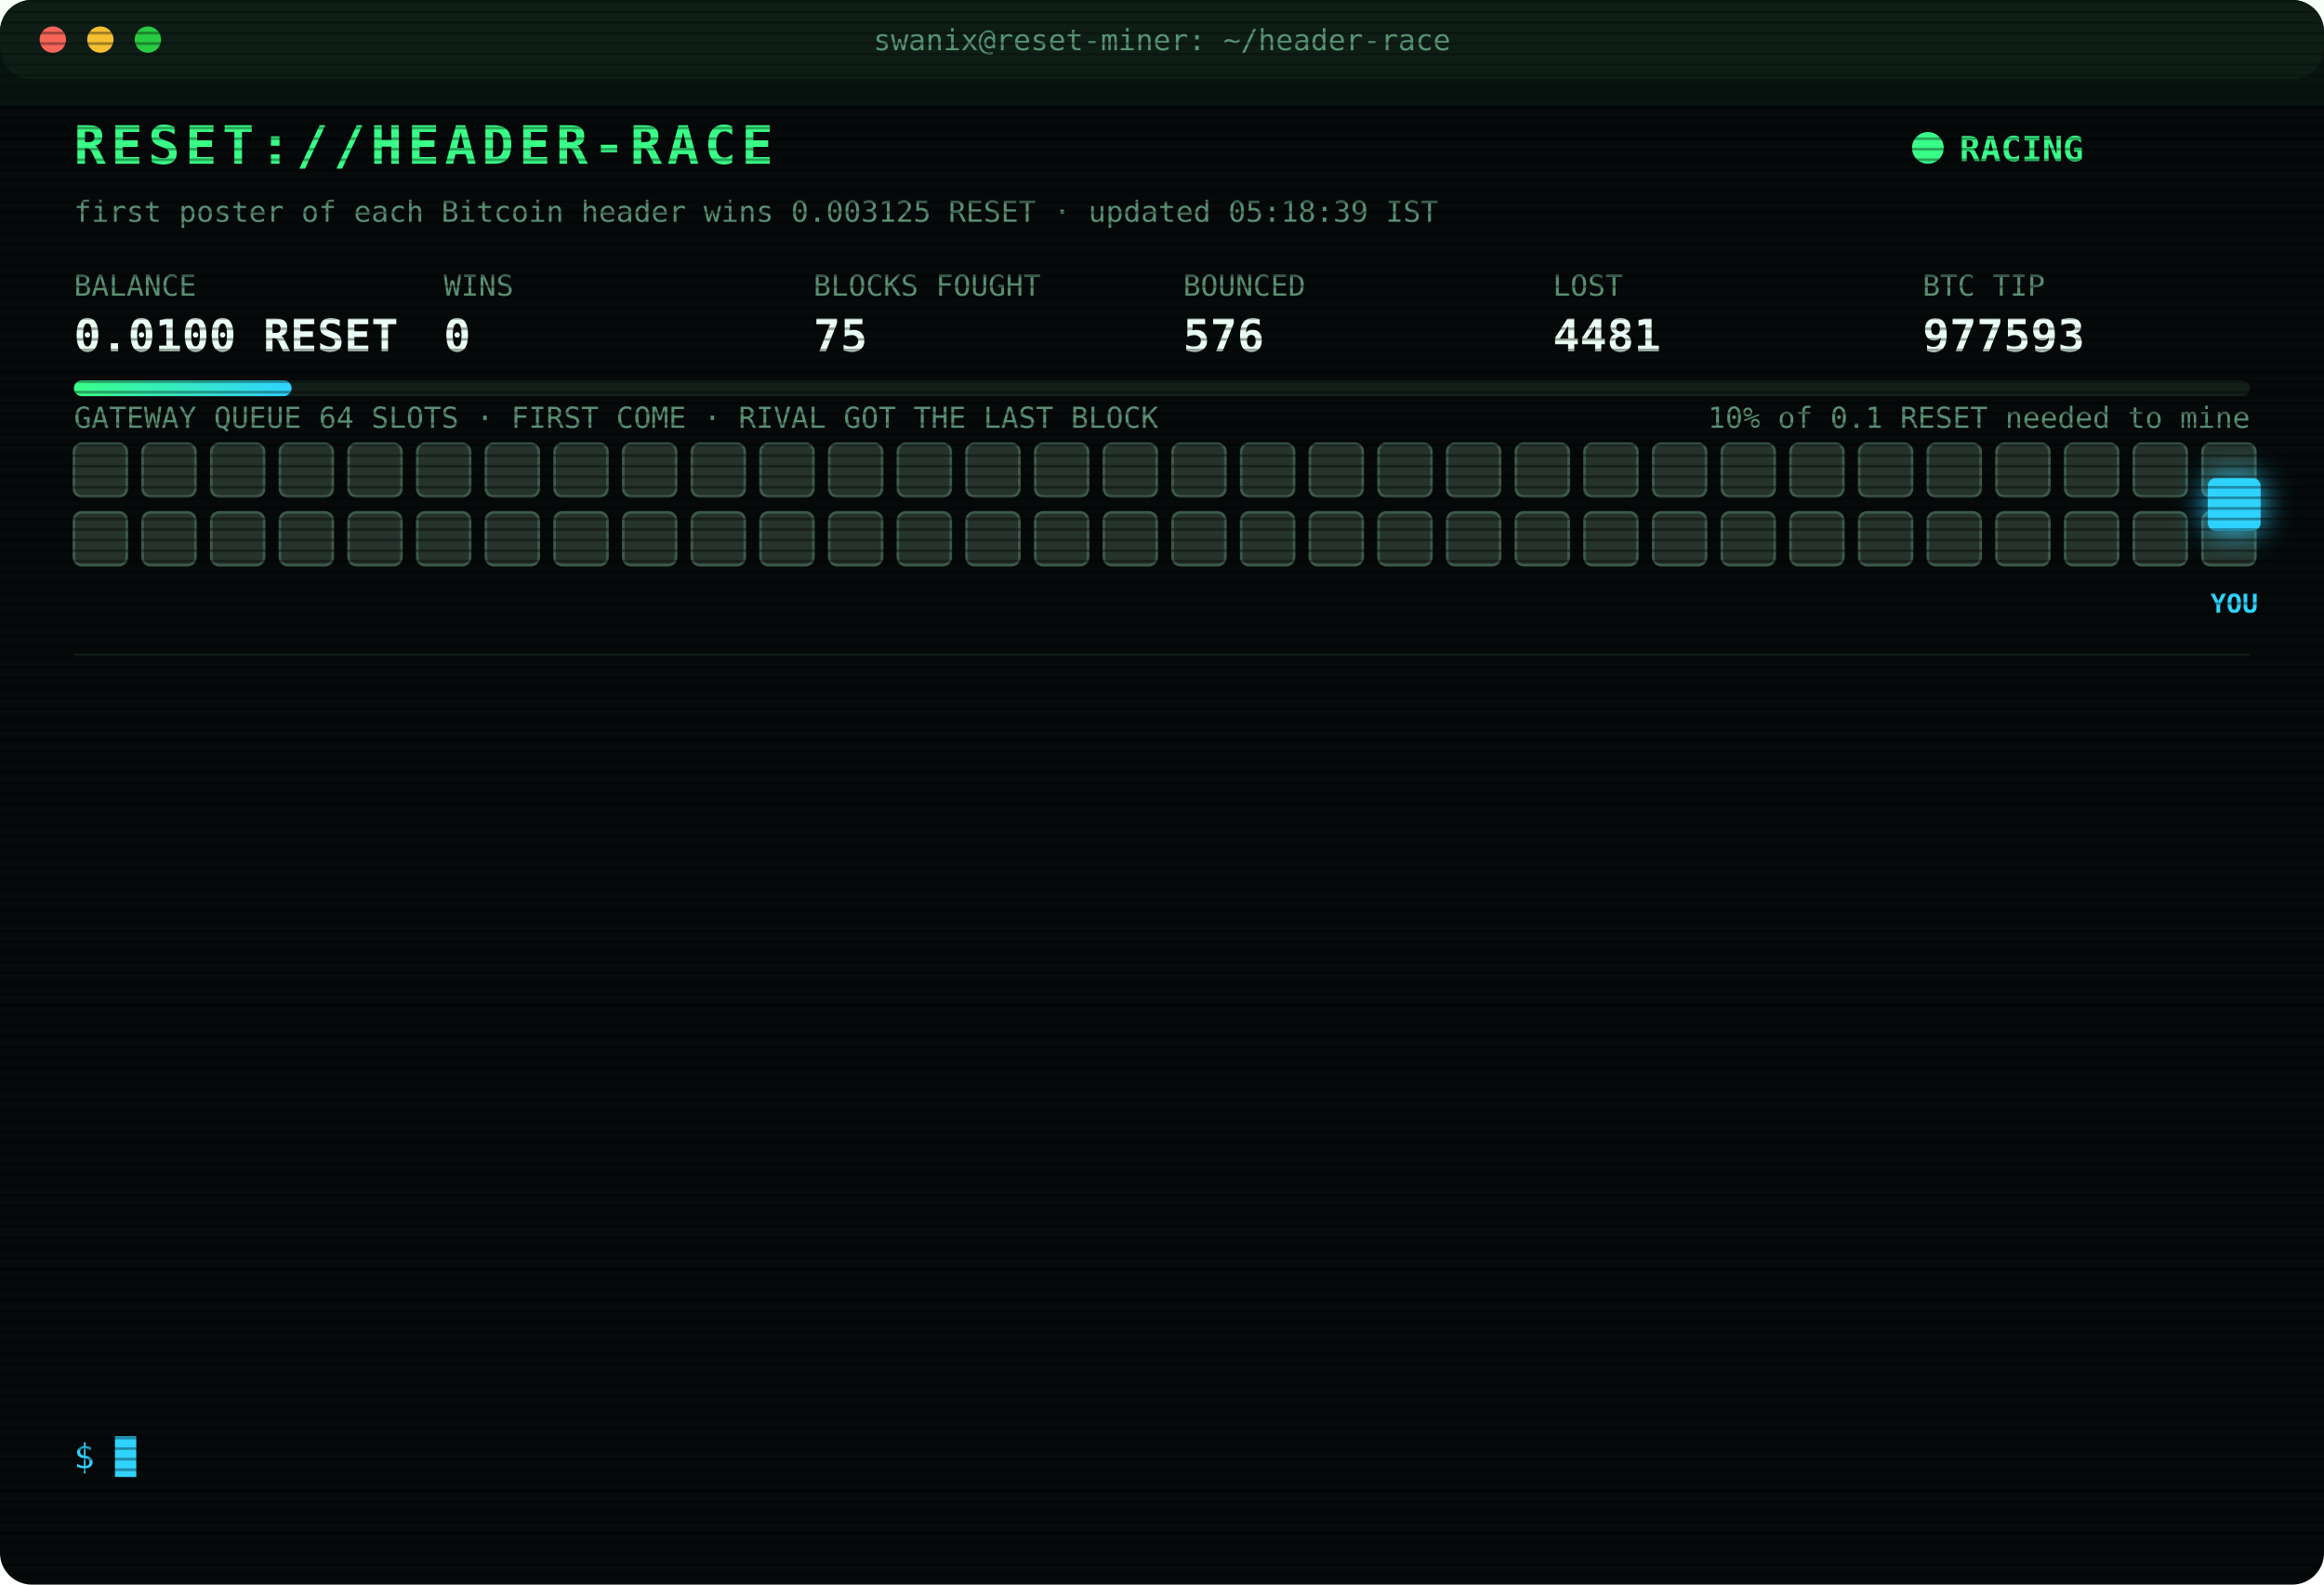
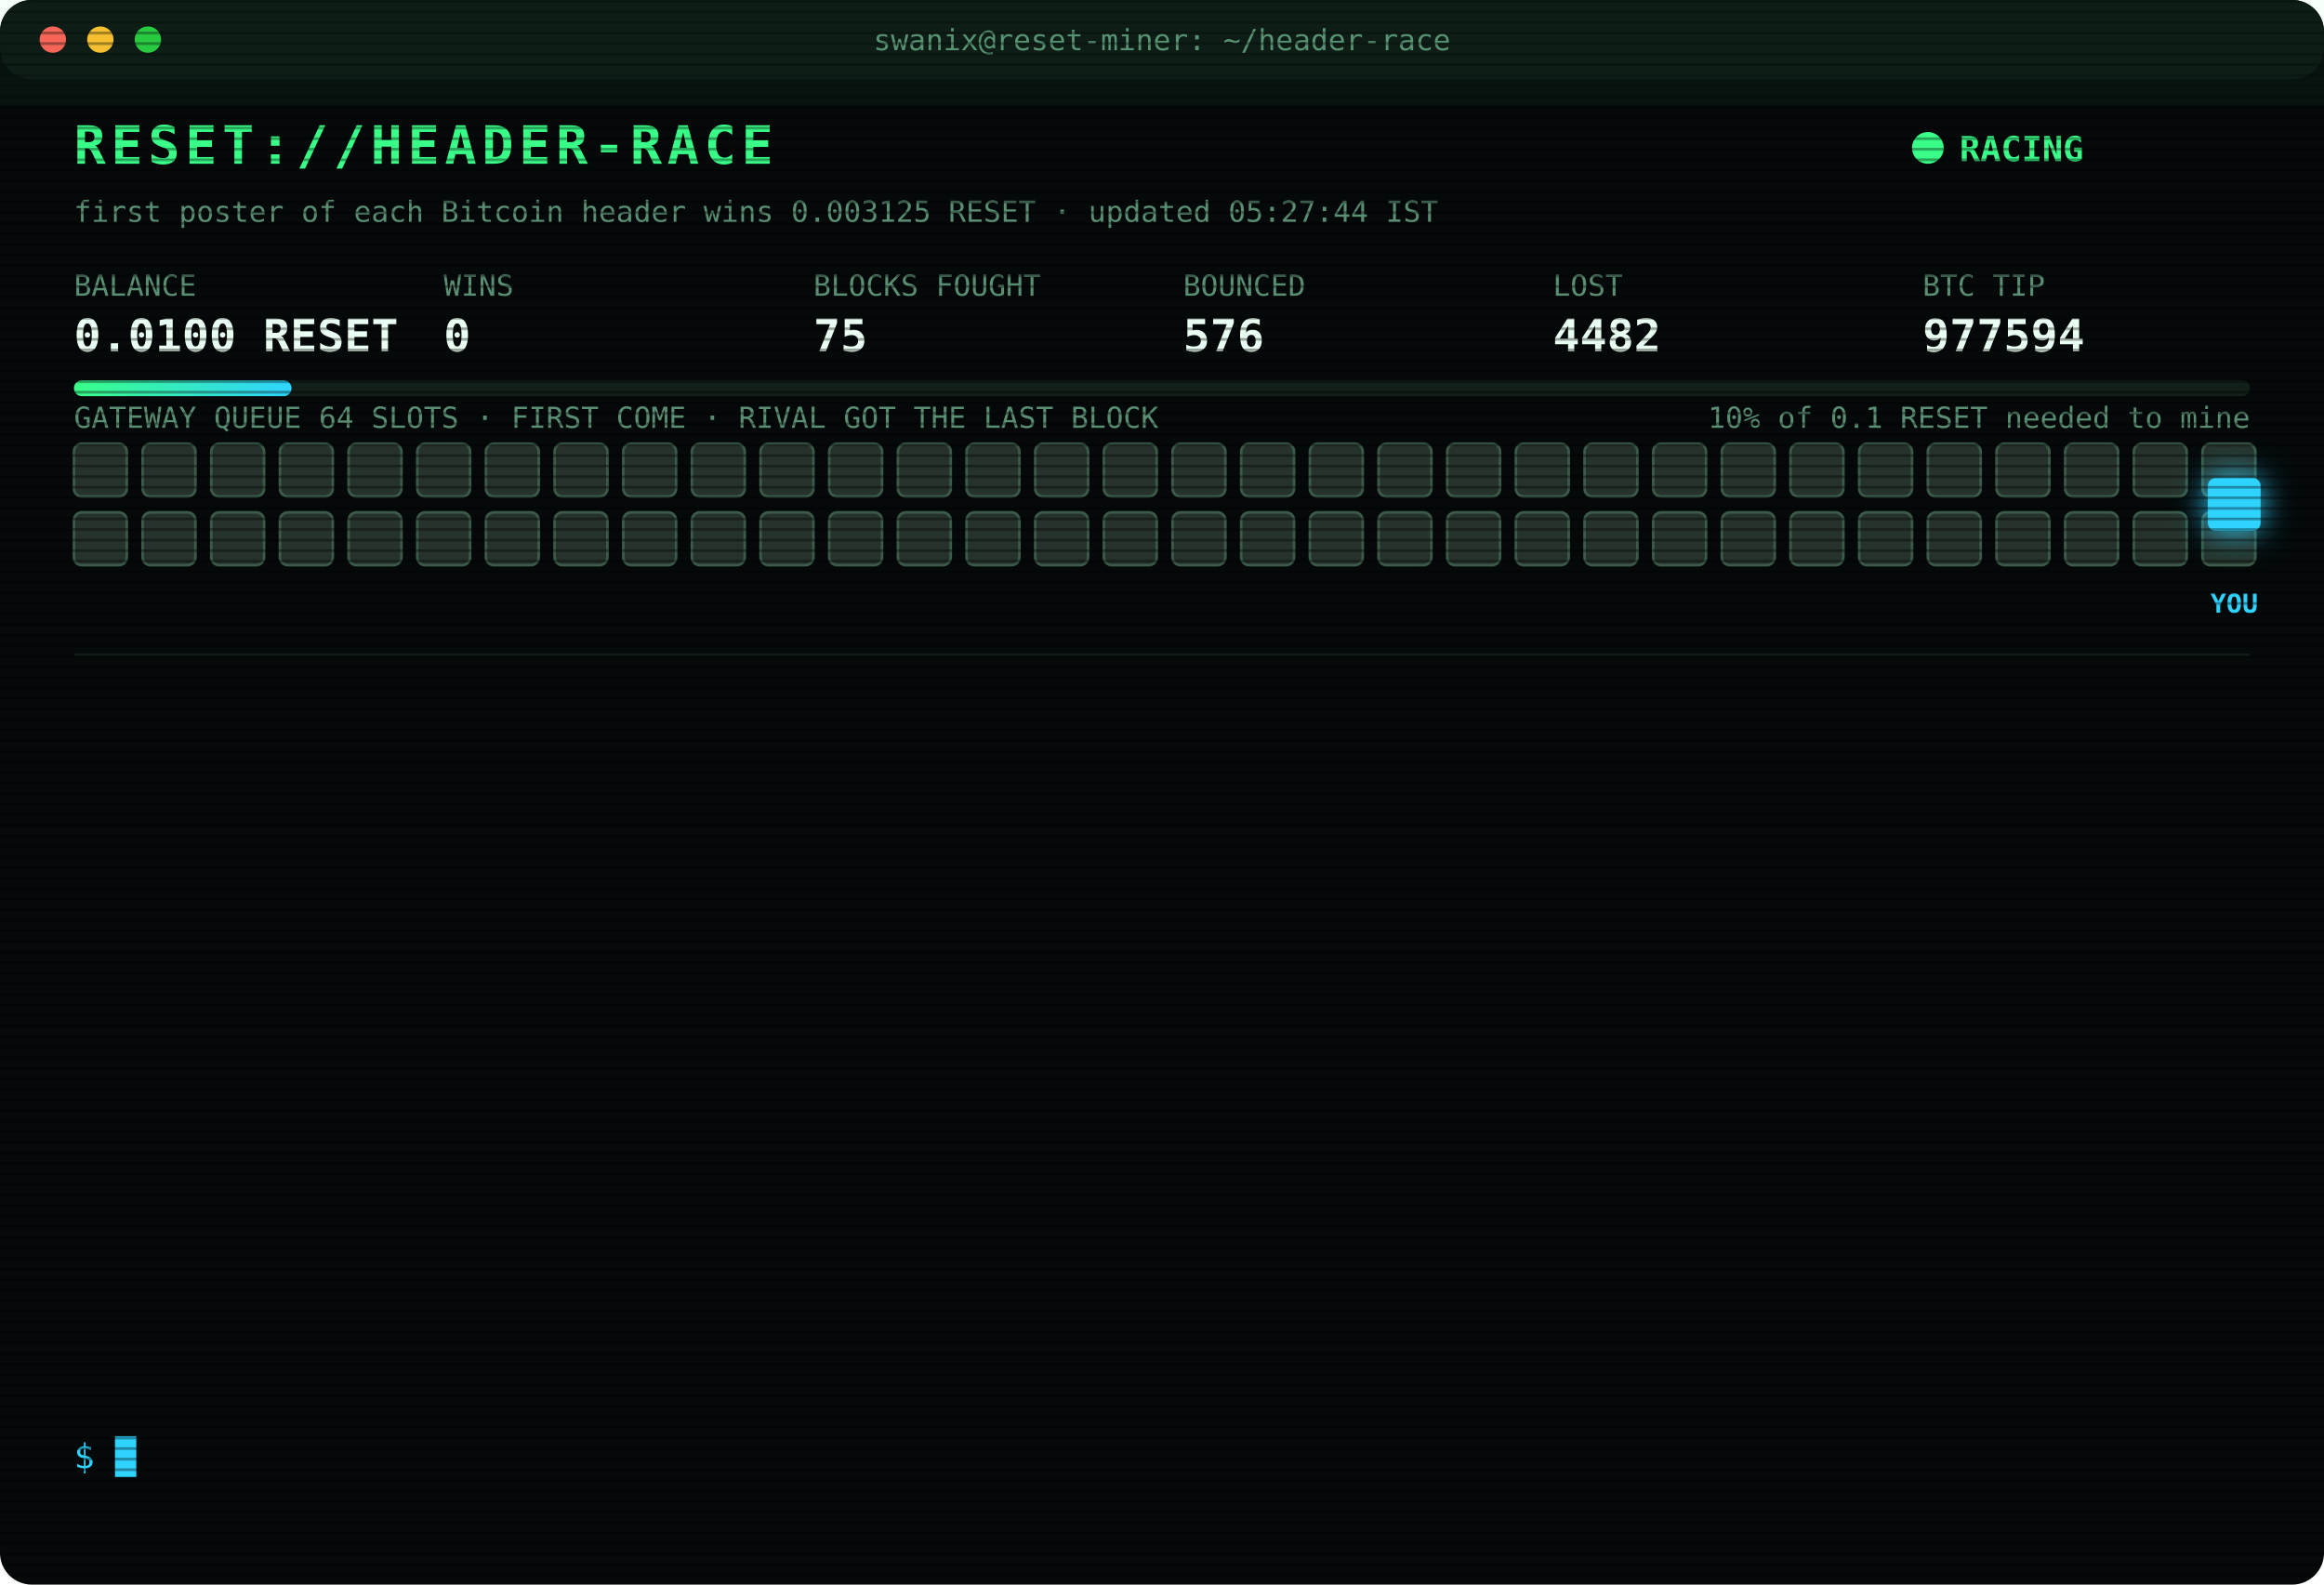
<svg xmlns="http://www.w3.org/2000/svg" width="880" height="600" viewBox="0 0 880 600" font-family="ui-monospace,SFMono-Regular,Menlo,Consolas,monospace">
  <style>
text{font-size:13px;fill:#7CFFB2}
.title{font-size:20px;font-weight:700;fill:#39FF88;letter-spacing:2px;animation:glitch 3s infinite steps(1)}
.sub{fill:#2fd3ff}.k{fill:#5a8f73;font-size:11px}.v{font-size:17px;font-weight:700;fill:#eafff3}
.ts{fill:#3f6b56}.boot{fill:#2fd3ff}.dim{fill:#5a8f73}.bad{fill:#ff4d6d}.warn{fill:#ffd23f}.mag{fill:#ff5cf0}.win{fill:#39FF88;font-weight:700}
.tag{font-size:10px;fill:#2fd3ff;font-weight:700}
.rival{fill:#26332c;stroke:#3c5a49;animation:jam 1.2s infinite alternate}
.idle{fill:#141c18;stroke:#22302a;animation:breathe 4s infinite}
.me{fill:#2fd3ff;filter:drop-shadow(0 0 6px #2fd3ff)}
.hover{animation:nudge 1.1s infinite ease-in-out}.bounce{animation:kick 1.4s infinite}
.ln{opacity:0;animation:in .4s forwards}
.cur{animation:blink 1s infinite steps(1)}
.scan{animation:scan 6s infinite linear}
.led{animation:blink 1.4s infinite}
@keyframes in{from{opacity:0;transform:translateX(-6px)}to{opacity:1;transform:none}}
@keyframes blink{50%{opacity:0}}
@keyframes jam{to{fill:#33463b}}
@keyframes breathe{50%{opacity:.4}}
@keyframes nudge{50%{transform:translateX(-10px)}}
@keyframes kick{0%,100%{transform:none}30%{transform:translateX(-14px)}55%{transform:translateX(10px) translateY(-6px)}}
@keyframes glitch{0%,92%{transform:none}93%{transform:translateX(2px);fill:#ff4d6d}95%{transform:translateX(-2px);fill:#2fd3ff}97%{transform:none}}
@keyframes scan{from{transform:translateY(-40px)}to{transform:translateY(600px)}}
</style>
  <defs>
    <pattern id="sl" width="4" height="4" patternUnits="userSpaceOnUse">
      <rect width="4" height="1" fill="#000" opacity=".35" />
    </pattern>
    <linearGradient id="bar">
      <stop offset="0" stop-color="#39FF88" />
      <stop offset="1" stop-color="#2fd3ff" />
    </linearGradient>
  </defs>
  <rect width="880" height="600" rx="12" fill="#05090a" />
  <rect width="880" height="30" rx="12" fill="#0d1512" />
  <circle cx="20" cy="15" r="5" fill="#ff5f57" />
  <circle cx="38" cy="15" r="5" fill="#febc2e" />
  <circle cx="56" cy="15" r="5" fill="#28c840" />
  <text x="440" y="19" text-anchor="middle" class="k">swanix@reset-miner: ~/header-race</text>
  <text x="28" y="62" class="title">RESET://HEADER-RACE</text>
  <circle class="led" cx="730" cy="56" r="6" fill="#39FF88" />
  <text x="742" y="61" class="win">RACING</text>
-   <text x="28" y="84" class="k">first poster of each Bitcoin header wins 0.003125 RESET · updated 05:18:39 IST</text>
+   <text x="28" y="84" class="k">first poster of each Bitcoin header wins 0.003125 RESET · updated 05:27:44 IST</text>
  <text x="28" y="112" class="k">BALANCE</text>
  <text x="28" y="133" class="v">0.0100 RESET</text>
  <text x="168" y="112" class="k">WINS</text>
  <text x="168" y="133" class="v">0</text>
  <text x="308" y="112" class="k">BLOCKS FOUGHT</text>
  <text x="308" y="133" class="v">75</text>
  <text x="448" y="112" class="k">BOUNCED</text>
  <text x="448" y="133" class="v">576</text>
  <text x="588" y="112" class="k">LOST</text>
-   <text x="588" y="133" class="v">4481</text>
+   <text x="588" y="133" class="v">4482</text>
  <text x="728" y="112" class="k">BTC TIP</text>
-   <text x="728" y="133" class="v">977593</text>
+   <text x="728" y="133" class="v">977594</text>
  <rect x="28" y="144" width="824" height="6" rx="3" fill="#13201a" />
  <rect x="28" y="144" width="82.4" height="6" rx="3" fill="url(#bar)" />
  <text x="852" y="162" text-anchor="end" class="k">10% of 0.1 RESET needed to mine</text>
  <text x="28" y="162" class="k">GATEWAY QUEUE 64 SLOTS · FIRST COME · RIVAL GOT THE LAST BLOCK</text>
  <rect class="rival" x="28" y="168" width="20" height="20" rx="3" style="animation-delay:0.00s" />
  <rect class="rival" x="54" y="168" width="20" height="20" rx="3" style="animation-delay:0.05s" />
  <rect class="rival" x="80" y="168" width="20" height="20" rx="3" style="animation-delay:0.10s" />
  <rect class="rival" x="106" y="168" width="20" height="20" rx="3" style="animation-delay:0.15s" />
  <rect class="rival" x="132" y="168" width="20" height="20" rx="3" style="animation-delay:0.20s" />
  <rect class="rival" x="158" y="168" width="20" height="20" rx="3" style="animation-delay:0.25s" />
  <rect class="rival" x="184" y="168" width="20" height="20" rx="3" style="animation-delay:0.30s" />
  <rect class="rival" x="210" y="168" width="20" height="20" rx="3" style="animation-delay:0.35s" />
  <rect class="rival" x="236" y="168" width="20" height="20" rx="3" style="animation-delay:0.40s" />
  <rect class="rival" x="262" y="168" width="20" height="20" rx="3" style="animation-delay:0.45s" />
  <rect class="rival" x="288" y="168" width="20" height="20" rx="3" style="animation-delay:0.50s" />
  <rect class="rival" x="314" y="168" width="20" height="20" rx="3" style="animation-delay:0.55s" />
  <rect class="rival" x="340" y="168" width="20" height="20" rx="3" style="animation-delay:0.60s" />
  <rect class="rival" x="366" y="168" width="20" height="20" rx="3" style="animation-delay:0.65s" />
  <rect class="rival" x="392" y="168" width="20" height="20" rx="3" style="animation-delay:0.70s" />
  <rect class="rival" x="418" y="168" width="20" height="20" rx="3" style="animation-delay:0.75s" />
  <rect class="rival" x="444" y="168" width="20" height="20" rx="3" style="animation-delay:0.80s" />
  <rect class="rival" x="470" y="168" width="20" height="20" rx="3" style="animation-delay:0.85s" />
  <rect class="rival" x="496" y="168" width="20" height="20" rx="3" style="animation-delay:0.90s" />
  <rect class="rival" x="522" y="168" width="20" height="20" rx="3" style="animation-delay:0.95s" />
  <rect class="rival" x="548" y="168" width="20" height="20" rx="3" style="animation-delay:1.00s" />
  <rect class="rival" x="574" y="168" width="20" height="20" rx="3" style="animation-delay:1.05s" />
  <rect class="rival" x="600" y="168" width="20" height="20" rx="3" style="animation-delay:1.10s" />
  <rect class="rival" x="626" y="168" width="20" height="20" rx="3" style="animation-delay:1.15s" />
  <rect class="rival" x="652" y="168" width="20" height="20" rx="3" style="animation-delay:1.20s" />
  <rect class="rival" x="678" y="168" width="20" height="20" rx="3" style="animation-delay:1.25s" />
  <rect class="rival" x="704" y="168" width="20" height="20" rx="3" style="animation-delay:1.30s" />
  <rect class="rival" x="730" y="168" width="20" height="20" rx="3" style="animation-delay:1.35s" />
  <rect class="rival" x="756" y="168" width="20" height="20" rx="3" style="animation-delay:1.40s" />
  <rect class="rival" x="782" y="168" width="20" height="20" rx="3" style="animation-delay:1.45s" />
  <rect class="rival" x="808" y="168" width="20" height="20" rx="3" style="animation-delay:1.50s" />
  <rect class="rival" x="834" y="168" width="20" height="20" rx="3" style="animation-delay:1.55s" />
  <rect class="rival" x="28" y="194" width="20" height="20" rx="3" style="animation-delay:1.60s" />
  <rect class="rival" x="54" y="194" width="20" height="20" rx="3" style="animation-delay:1.65s" />
  <rect class="rival" x="80" y="194" width="20" height="20" rx="3" style="animation-delay:1.70s" />
  <rect class="rival" x="106" y="194" width="20" height="20" rx="3" style="animation-delay:1.75s" />
  <rect class="rival" x="132" y="194" width="20" height="20" rx="3" style="animation-delay:1.80s" />
  <rect class="rival" x="158" y="194" width="20" height="20" rx="3" style="animation-delay:1.85s" />
  <rect class="rival" x="184" y="194" width="20" height="20" rx="3" style="animation-delay:1.90s" />
  <rect class="rival" x="210" y="194" width="20" height="20" rx="3" style="animation-delay:1.95s" />
  <rect class="rival" x="236" y="194" width="20" height="20" rx="3" style="animation-delay:2.00s" />
  <rect class="rival" x="262" y="194" width="20" height="20" rx="3" style="animation-delay:2.05s" />
  <rect class="rival" x="288" y="194" width="20" height="20" rx="3" style="animation-delay:2.10s" />
  <rect class="rival" x="314" y="194" width="20" height="20" rx="3" style="animation-delay:2.15s" />
  <rect class="rival" x="340" y="194" width="20" height="20" rx="3" style="animation-delay:2.20s" />
  <rect class="rival" x="366" y="194" width="20" height="20" rx="3" style="animation-delay:2.25s" />
  <rect class="rival" x="392" y="194" width="20" height="20" rx="3" style="animation-delay:2.30s" />
  <rect class="rival" x="418" y="194" width="20" height="20" rx="3" style="animation-delay:2.35s" />
  <rect class="rival" x="444" y="194" width="20" height="20" rx="3" style="animation-delay:2.40s" />
  <rect class="rival" x="470" y="194" width="20" height="20" rx="3" style="animation-delay:2.45s" />
  <rect class="rival" x="496" y="194" width="20" height="20" rx="3" style="animation-delay:2.50s" />
  <rect class="rival" x="522" y="194" width="20" height="20" rx="3" style="animation-delay:2.55s" />
  <rect class="rival" x="548" y="194" width="20" height="20" rx="3" style="animation-delay:2.60s" />
  <rect class="rival" x="574" y="194" width="20" height="20" rx="3" style="animation-delay:2.65s" />
  <rect class="rival" x="600" y="194" width="20" height="20" rx="3" style="animation-delay:2.70s" />
  <rect class="rival" x="626" y="194" width="20" height="20" rx="3" style="animation-delay:2.75s" />
  <rect class="rival" x="652" y="194" width="20" height="20" rx="3" style="animation-delay:2.80s" />
  <rect class="rival" x="678" y="194" width="20" height="20" rx="3" style="animation-delay:2.85s" />
  <rect class="rival" x="704" y="194" width="20" height="20" rx="3" style="animation-delay:2.90s" />
  <rect class="rival" x="730" y="194" width="20" height="20" rx="3" style="animation-delay:2.95s" />
  <rect class="rival" x="756" y="194" width="20" height="20" rx="3" style="animation-delay:3.00s" />
  <rect class="rival" x="782" y="194" width="20" height="20" rx="3" style="animation-delay:3.05s" />
  <rect class="rival" x="808" y="194" width="20" height="20" rx="3" style="animation-delay:3.10s" />
  <rect class="rival" x="834" y="194" width="20" height="20" rx="3" style="animation-delay:3.15s" />
  <g class="hover">
    <rect class="me" x="836" y="181" width="20" height="20" rx="3" />
    <text class="tag" x="846" y="232" text-anchor="middle">YOU</text>
  </g>
  <line x1="28" x2="852" y1="248" y2="248" stroke="#13201a" />
  <g class="ln" style="animation-delay:0.40s">
-     <text x="28" y="270" class="ts">04:25:46</text>
-     <text x="104" y="270" class="bad">[LOST] #977582 taken by a rival miner</text>
+     <text x="28" y="270" class="ts">04:33:38</text>
+     <text x="104" y="270" class="bad">[LOST] #977583 taken by a rival miner</text>
  </g>
  <g class="ln" style="animation-delay:0.65s">
-     <text x="28" y="292" class="ts">04:33:38</text>
-     <text x="104" y="292" class="bad">[LOST] #977583 taken by a rival miner</text>
+     <text x="28" y="292" class="ts">04:35:37</text>
+     <text x="104" y="292" class="bad">[LOST] #977584 taken by a rival miner</text>
  </g>
  <g class="ln" style="animation-delay:0.90s">
-     <text x="28" y="314" class="ts">04:35:37</text>
-     <text x="104" y="314" class="bad">[LOST] #977584 taken by a rival miner</text>
+     <text x="28" y="314" class="ts">04:36:05</text>
+     <text x="104" y="314" class="bad">[LOST] #977585 taken by a rival miner</text>
  </g>
  <g class="ln" style="animation-delay:1.15s">
-     <text x="28" y="336" class="ts">04:36:05</text>
-     <text x="104" y="336" class="bad">[LOST] #977585 taken by a rival miner</text>
+     <text x="28" y="336" class="ts">04:55:44</text>
+     <text x="104" y="336" class="bad">[LOST] #977586 taken by a rival miner</text>
  </g>
  <g class="ln" style="animation-delay:1.40s">
-     <text x="28" y="358" class="ts">04:55:44</text>
-     <text x="104" y="358" class="bad">[LOST] #977586 taken by a rival miner</text>
+     <text x="28" y="358" class="ts">05:02:25</text>
+     <text x="104" y="358" class="bad">[LOST] #977587 taken by a rival miner</text>
  </g>
  <g class="ln" style="animation-delay:1.65s">
-     <text x="28" y="380" class="ts">05:02:25</text>
-     <text x="104" y="380" class="bad">[LOST] #977587 taken by a rival miner</text>
+     <text x="28" y="380" class="ts">05:05:06</text>
+     <text x="104" y="380" class="bad">[REJECTED] #977588 The network already has these headers.</text>
  </g>
  <g class="ln" style="animation-delay:1.90s">
    <text x="28" y="402" class="ts">05:05:06</text>
-     <text x="104" y="402" class="bad">[REJECTED] #977588 The network already has these headers.</text>
+     <text x="104" y="402" class="bad">[LOST] #977588 taken by a rival miner</text>
  </g>
  <g class="ln" style="animation-delay:2.15s">
-     <text x="28" y="424" class="ts">05:05:06</text>
-     <text x="104" y="424" class="bad">[LOST] #977588 taken by a rival miner</text>
+     <text x="28" y="424" class="ts">05:06:22</text>
+     <text x="104" y="424" class="bad">[LOST] #977589 taken by a rival miner</text>
  </g>
  <g class="ln" style="animation-delay:2.40s">
-     <text x="28" y="446" class="ts">05:06:22</text>
-     <text x="104" y="446" class="bad">[LOST] #977589 taken by a rival miner</text>
+     <text x="28" y="446" class="ts">05:12:50</text>
+     <text x="104" y="446" class="bad">[LOST] #977590 taken by a rival miner</text>
  </g>
  <g class="ln" style="animation-delay:2.65s">
-     <text x="28" y="468" class="ts">05:12:50</text>
-     <text x="104" y="468" class="bad">[LOST] #977590 taken by a rival miner</text>
+     <text x="28" y="468" class="ts">05:13:41</text>
+     <text x="104" y="468" class="bad">[LOST] #977591 taken by a rival miner</text>
  </g>
  <g class="ln" style="animation-delay:2.90s">
-     <text x="28" y="490" class="ts">05:13:41</text>
-     <text x="104" y="490" class="bad">[LOST] #977591 taken by a rival miner</text>
+     <text x="28" y="490" class="ts">05:16:34</text>
+     <text x="104" y="490" class="bad">[LOST] #977592 taken by a rival miner</text>
  </g>
  <g class="ln" style="animation-delay:3.15s">
-     <text x="28" y="512" class="ts">05:16:34</text>
-     <text x="104" y="512" class="bad">[LOST] #977592 taken by a rival miner</text>
+     <text x="28" y="512" class="ts">05:18:39</text>
+     <text x="104" y="512" class="bad">[LOST] #977593 taken by a rival miner</text>
  </g>
  <g class="ln" style="animation-delay:3.40s">
-     <text x="28" y="534" class="ts">05:18:39</text>
-     <text x="104" y="534" class="bad">[LOST] #977593 taken by a rival miner</text>
+     <text x="28" y="534" class="ts">05:27:44</text>
+     <text x="104" y="534" class="bad">[LOST] #977594 taken by a rival miner</text>
  </g>
  <text x="28" y="556" class="sub">$ <tspan class="cur">█</tspan>
  </text>
  <rect width="880" height="600" rx="12" fill="url(#sl)" pointer-events="none" />
  <rect class="scan" width="880" height="40" fill="#39FF88" opacity=".04" />
</svg>
